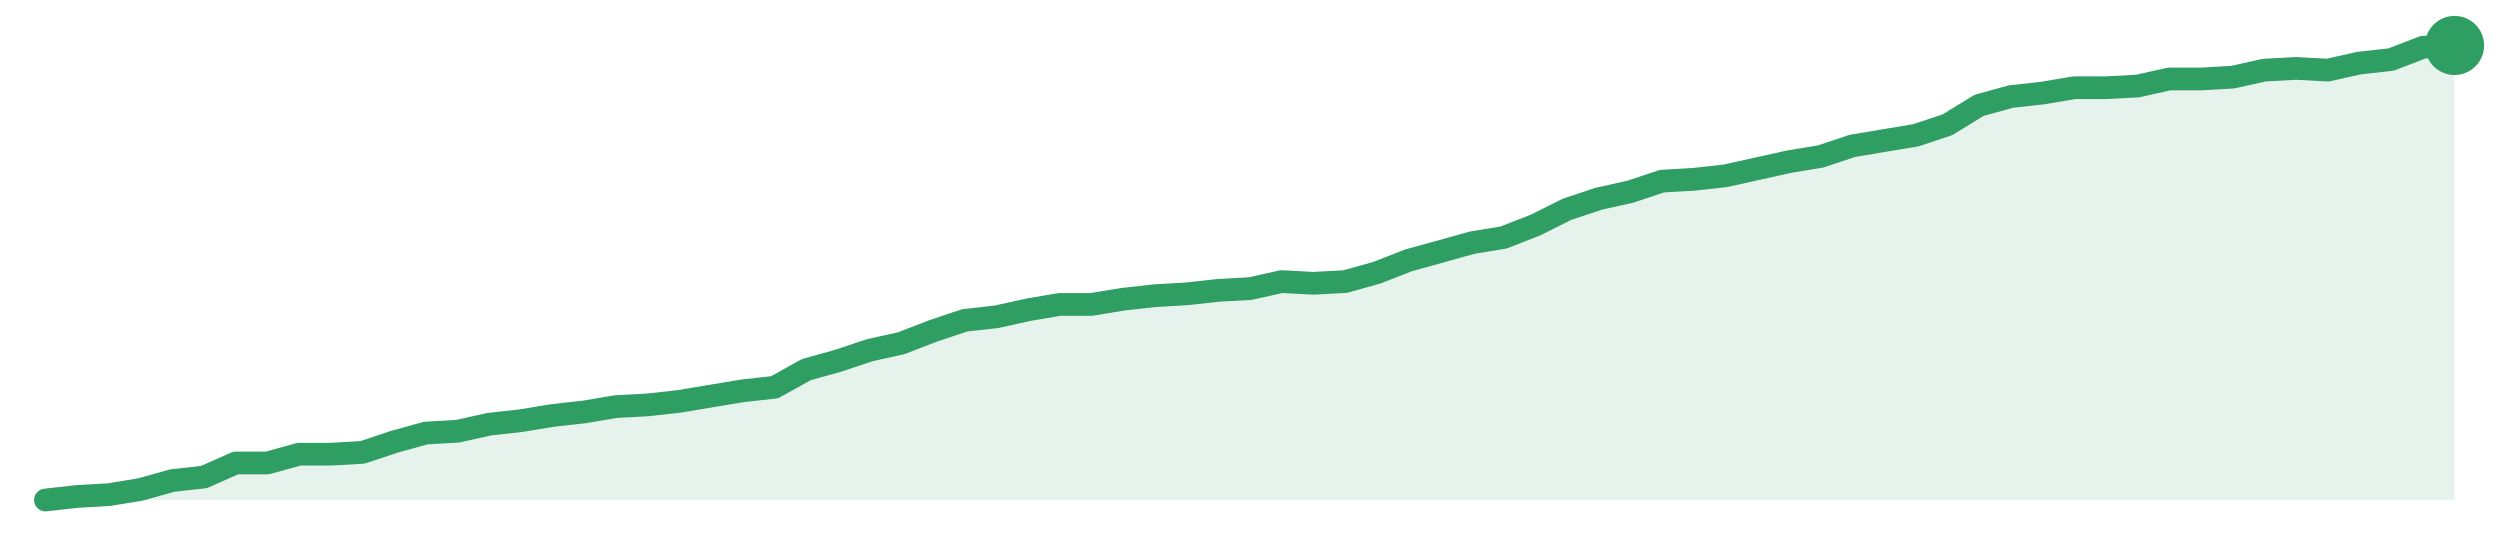
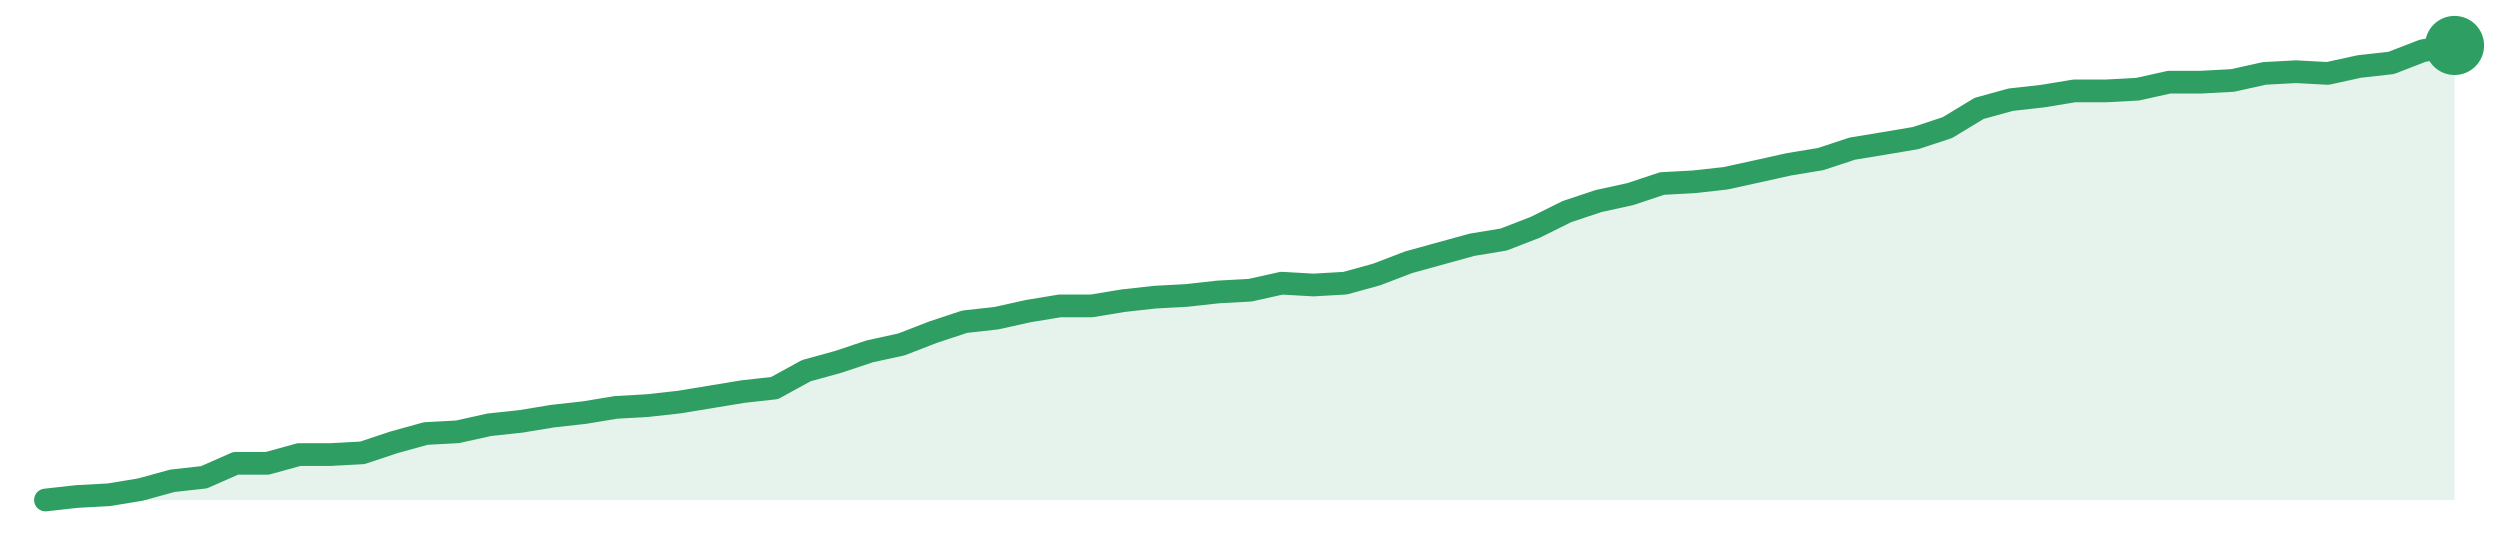
<svg xmlns="http://www.w3.org/2000/svg" width="220" height="48" viewBox="0 0 220 48" role="img" aria-label="trend">
-   <path d="M4.0,44.0 L4.0,44.0 L6.79,43.69 L9.58,43.53 L12.37,43.07 L15.16,42.29 L17.95,41.98 L20.74,40.74 L23.53,40.74 L26.32,39.97 L29.11,39.97 L31.89,39.81 L34.68,38.88 L37.47,38.11 L40.26,37.95 L43.05,37.33 L45.84,37.02 L48.63,36.56 L51.42,36.25 L54.21,35.78 L57.0,35.63 L59.79,35.32 L62.58,34.85 L65.37,34.39 L68.16,34.08 L70.95,32.53 L73.74,31.75 L76.53,30.82 L79.32,30.2 L82.11,29.12 L84.89,28.19 L87.68,27.88 L90.47,27.26 L93.26,26.79 L96.05,26.79 L98.84,26.33 L101.63,26.02 L104.42,25.86 L107.21,25.55 L110.0,25.4 L112.79,24.78 L115.58,24.93 L118.37,24.78 L121.16,24.0 L123.95,22.91 L126.74,22.14 L129.53,21.36 L132.32,20.9 L135.11,19.81 L137.89,18.42 L140.68,17.49 L143.47,16.87 L146.26,15.94 L149.05,15.78 L151.84,15.47 L154.63,14.85 L157.42,14.23 L160.21,13.77 L163.0,12.84 L165.79,12.37 L168.58,11.91 L171.37,10.98 L174.16,9.27 L176.95,8.5 L179.74,8.19 L182.53,7.72 L185.32,7.72 L188.11,7.57 L190.89,6.95 L193.68,6.95 L196.47,6.79 L199.26,6.17 L202.05,6.02 L204.84,6.17 L207.63,5.55 L210.42,5.24 L213.21,4.16 L216.0,4.0 L216.0,44.0 Z" fill="#2f9e631f" />
-   <path d="M4.0,44.0 L6.79,43.69 L9.58,43.53 L12.37,43.07 L15.16,42.29 L17.95,41.98 L20.74,40.74 L23.53,40.74 L26.32,39.97 L29.11,39.97 L31.89,39.81 L34.68,38.88 L37.47,38.11 L40.26,37.95 L43.05,37.33 L45.84,37.02 L48.63,36.56 L51.42,36.25 L54.21,35.78 L57.0,35.63 L59.79,35.32 L62.58,34.85 L65.37,34.39 L68.16,34.08 L70.95,32.53 L73.74,31.75 L76.53,30.82 L79.32,30.2 L82.11,29.12 L84.89,28.19 L87.68,27.88 L90.47,27.26 L93.26,26.79 L96.05,26.79 L98.84,26.33 L101.63,26.02 L104.42,25.86 L107.21,25.55 L110.0,25.4 L112.79,24.78 L115.58,24.93 L118.37,24.78 L121.16,24.0 L123.95,22.91 L126.74,22.14 L129.53,21.36 L132.32,20.9 L135.11,19.81 L137.89,18.42 L140.68,17.49 L143.47,16.87 L146.26,15.94 L149.05,15.78 L151.84,15.47 L154.63,14.85 L157.42,14.23 L160.21,13.77 L163.0,12.84 L165.79,12.37 L168.58,11.91 L171.37,10.98 L174.16,9.27 L176.95,8.5 L179.74,8.19 L182.53,7.72 L185.32,7.72 L188.11,7.57 L190.89,6.95 L193.68,6.95 L196.47,6.79 L199.26,6.17 L202.05,6.02 L204.84,6.17 L207.63,5.55 L210.42,5.24 L213.21,4.16 L216.0,4.0" fill="none" stroke="#2f9e63" stroke-width="2" stroke-linejoin="round" stroke-linecap="round" />
+   <path d="M4.0,44.0 L4.0,44.0 L6.79,43.69 L9.58,43.54 L12.37,43.08 L15.16,42.31 L17.95,42.0 L20.74,40.77 L23.53,40.77 L26.32,40.0 L29.11,40.0 L31.89,39.85 L34.68,38.92 L37.47,38.15 L40.26,38.0 L43.05,37.38 L45.84,37.08 L48.63,36.62 L51.42,36.31 L54.21,35.85 L57.0,35.69 L59.79,35.38 L62.58,34.92 L65.37,34.46 L68.16,34.15 L70.95,32.62 L73.74,31.85 L76.53,30.92 L79.32,30.31 L82.11,29.23 L84.89,28.31 L87.68,28.0 L90.47,27.38 L93.26,26.92 L96.05,26.92 L98.84,26.46 L101.63,26.15 L104.42,26.0 L107.21,25.69 L110.0,25.54 L112.79,24.92 L115.58,25.08 L118.37,24.92 L121.16,24.15 L123.95,23.08 L126.74,22.31 L129.53,21.54 L132.32,21.08 L135.11,20.0 L137.89,18.62 L140.68,17.69 L143.47,17.08 L146.26,16.15 L149.05,16.0 L151.84,15.69 L154.63,15.08 L157.42,14.46 L160.21,14.0 L163.0,13.08 L165.79,12.62 L168.58,12.15 L171.37,11.23 L174.16,9.54 L176.95,8.77 L179.74,8.46 L182.53,8.0 L185.32,8.0 L188.11,7.85 L190.89,7.23 L193.68,7.23 L196.47,7.08 L199.26,6.46 L202.05,6.31 L204.84,6.46 L207.63,5.85 L210.42,5.54 L213.21,4.46 L216.0,4.0 L216.0,44.0 Z" fill="#2f9e631f" />
+   <path d="M4.0,44.0 L6.79,43.69 L9.58,43.54 L12.37,43.08 L15.16,42.31 L17.95,42.0 L20.74,40.77 L23.53,40.77 L26.32,40.0 L29.11,40.0 L31.89,39.85 L34.68,38.92 L37.47,38.15 L40.26,38.0 L43.05,37.38 L45.84,37.08 L48.63,36.62 L51.42,36.31 L54.21,35.85 L57.0,35.69 L59.79,35.38 L62.58,34.92 L65.37,34.46 L68.16,34.15 L70.95,32.62 L73.74,31.85 L76.53,30.92 L79.32,30.31 L82.11,29.23 L84.89,28.31 L87.68,28.0 L90.47,27.38 L93.26,26.92 L96.05,26.92 L98.84,26.46 L101.63,26.15 L104.42,26.0 L107.21,25.69 L110.0,25.54 L112.79,24.92 L115.58,25.08 L118.37,24.92 L121.16,24.15 L123.95,23.08 L126.74,22.31 L129.53,21.54 L132.32,21.08 L135.11,20.0 L137.89,18.62 L140.68,17.69 L143.47,17.08 L146.26,16.15 L149.05,16.0 L151.84,15.69 L154.63,15.08 L157.42,14.46 L160.21,14.0 L163.0,13.08 L165.79,12.62 L168.58,12.15 L171.37,11.23 L174.16,9.54 L176.95,8.77 L179.74,8.46 L182.53,8.0 L185.32,8.0 L188.11,7.85 L190.89,7.23 L193.68,7.23 L196.47,7.08 L199.26,6.46 L202.05,6.31 L204.84,6.46 L207.63,5.85 L210.42,5.54 L213.21,4.46 L216.0,4.0" fill="none" stroke="#2f9e63" stroke-width="2" stroke-linejoin="round" stroke-linecap="round" />
  <circle cx="216.0" cy="4.0" r="2.6" fill="#2f9e63" />
</svg>
